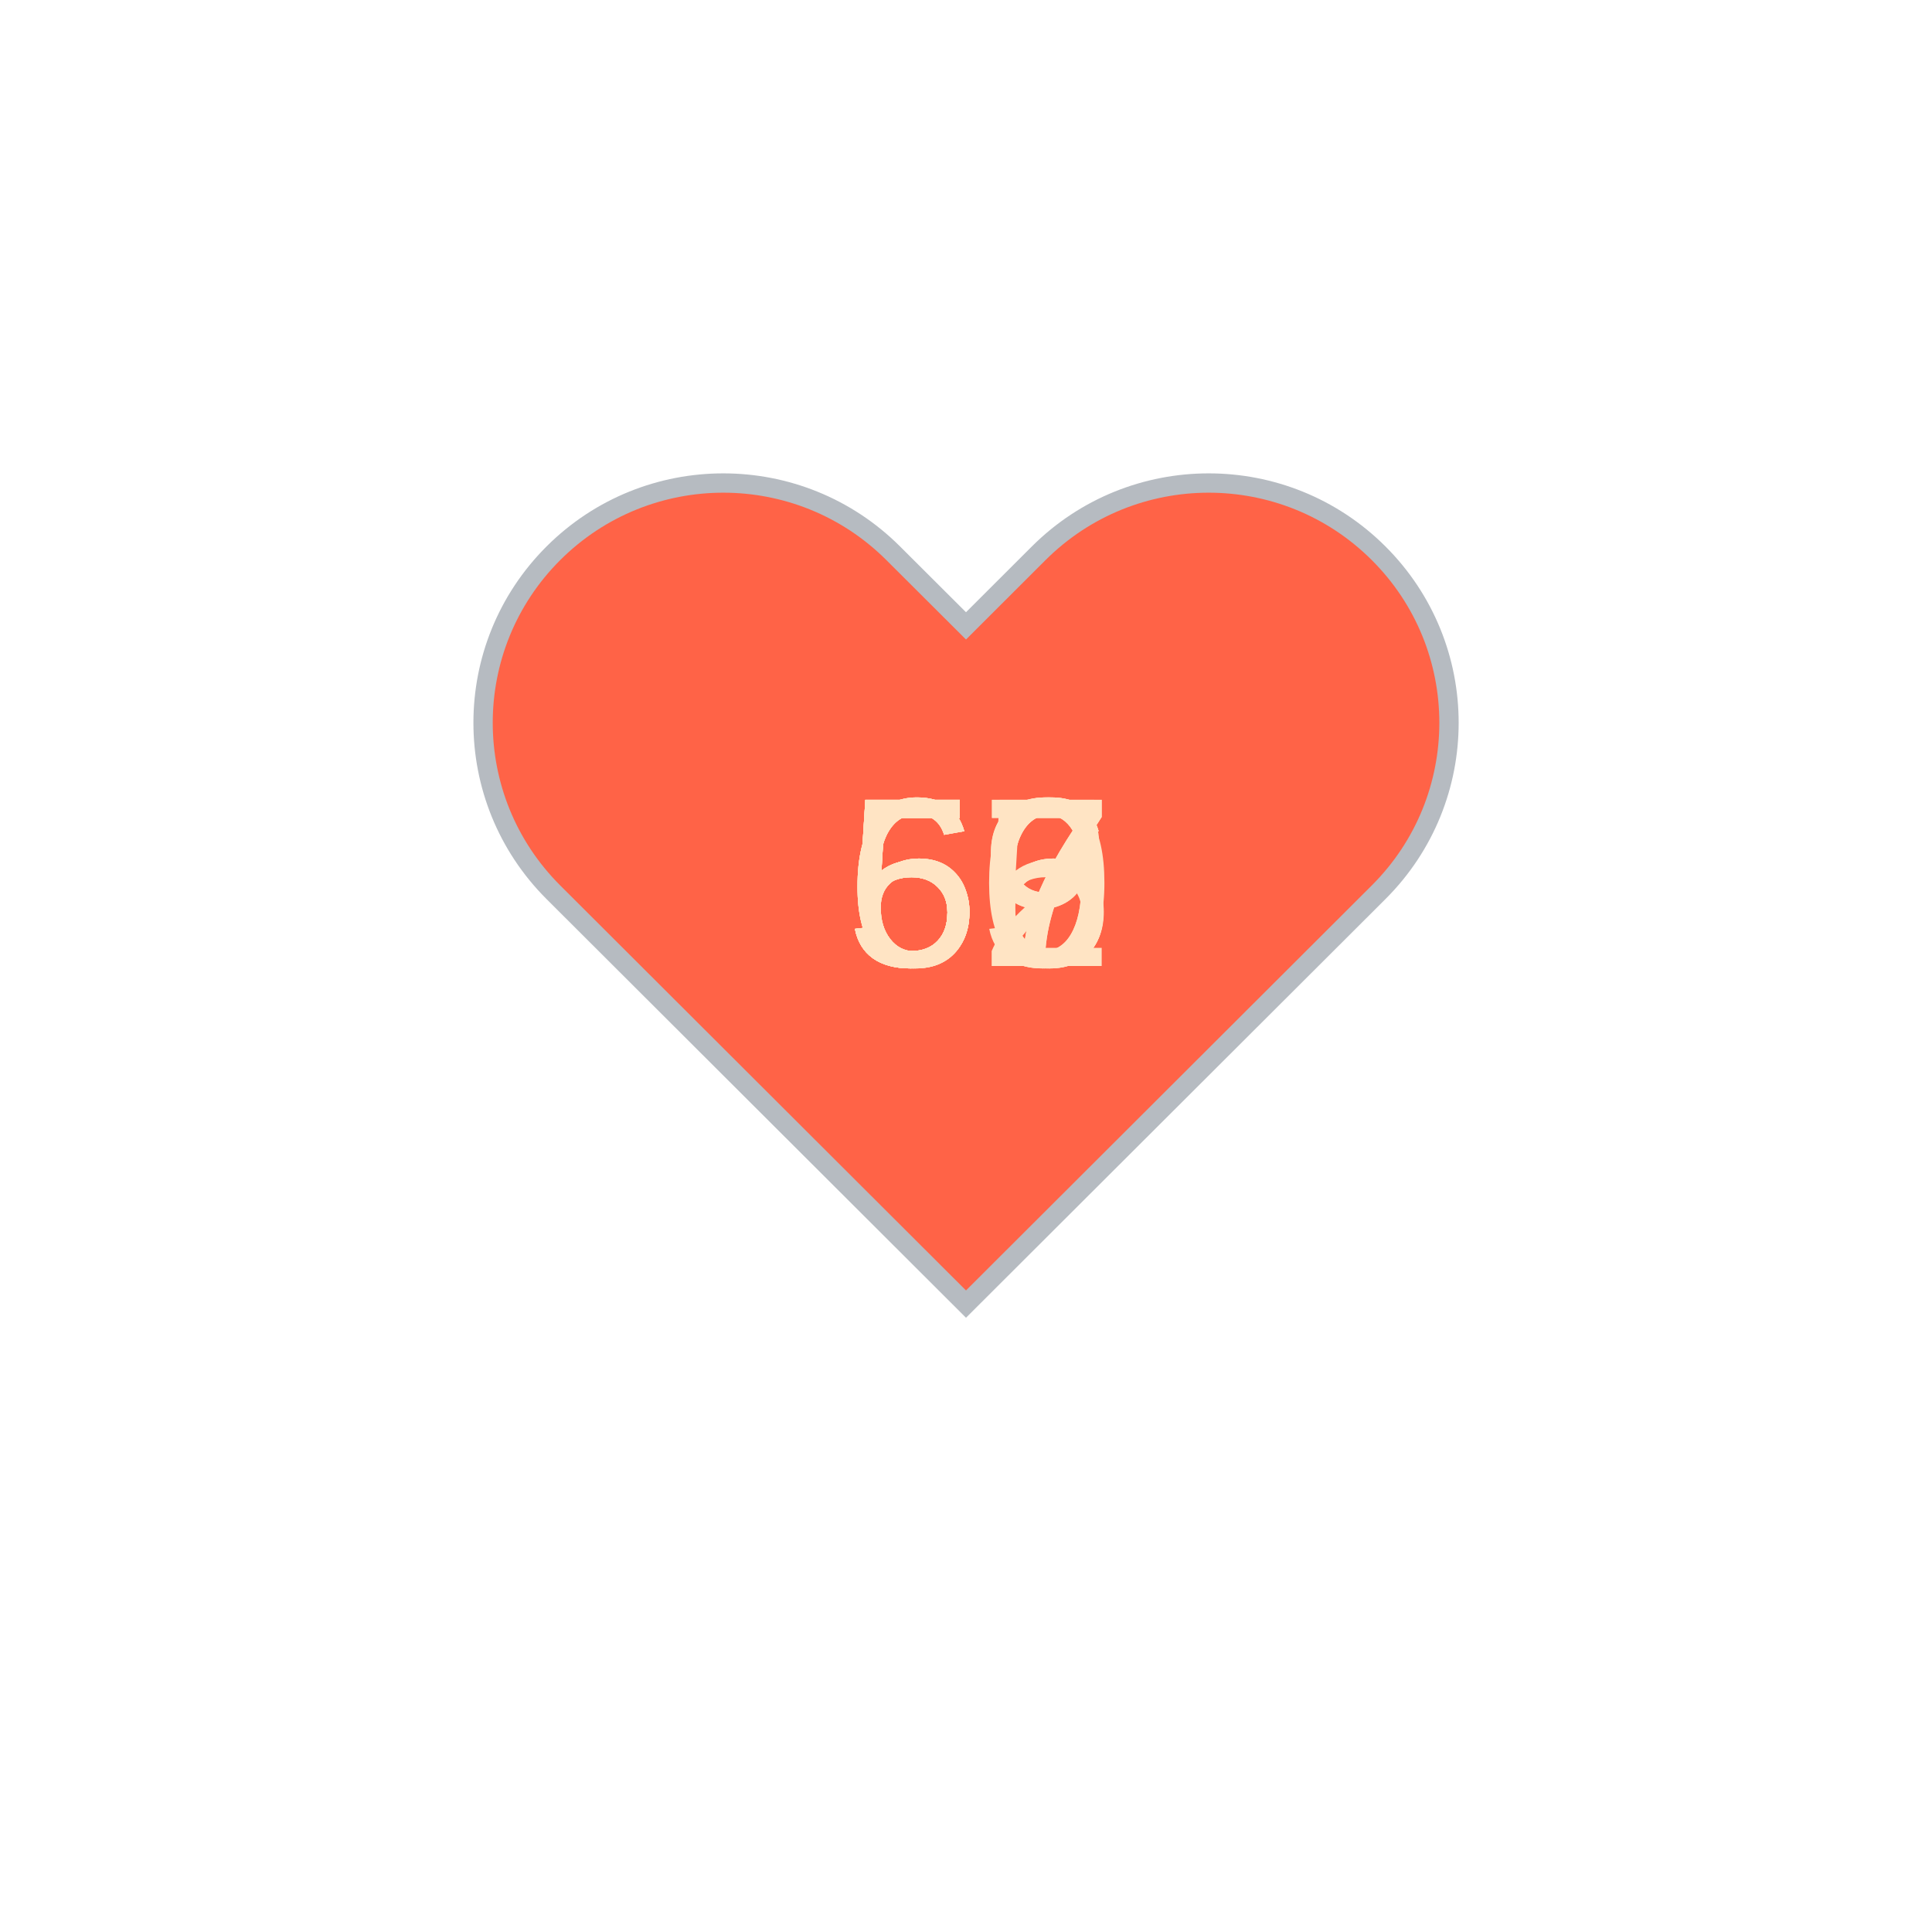
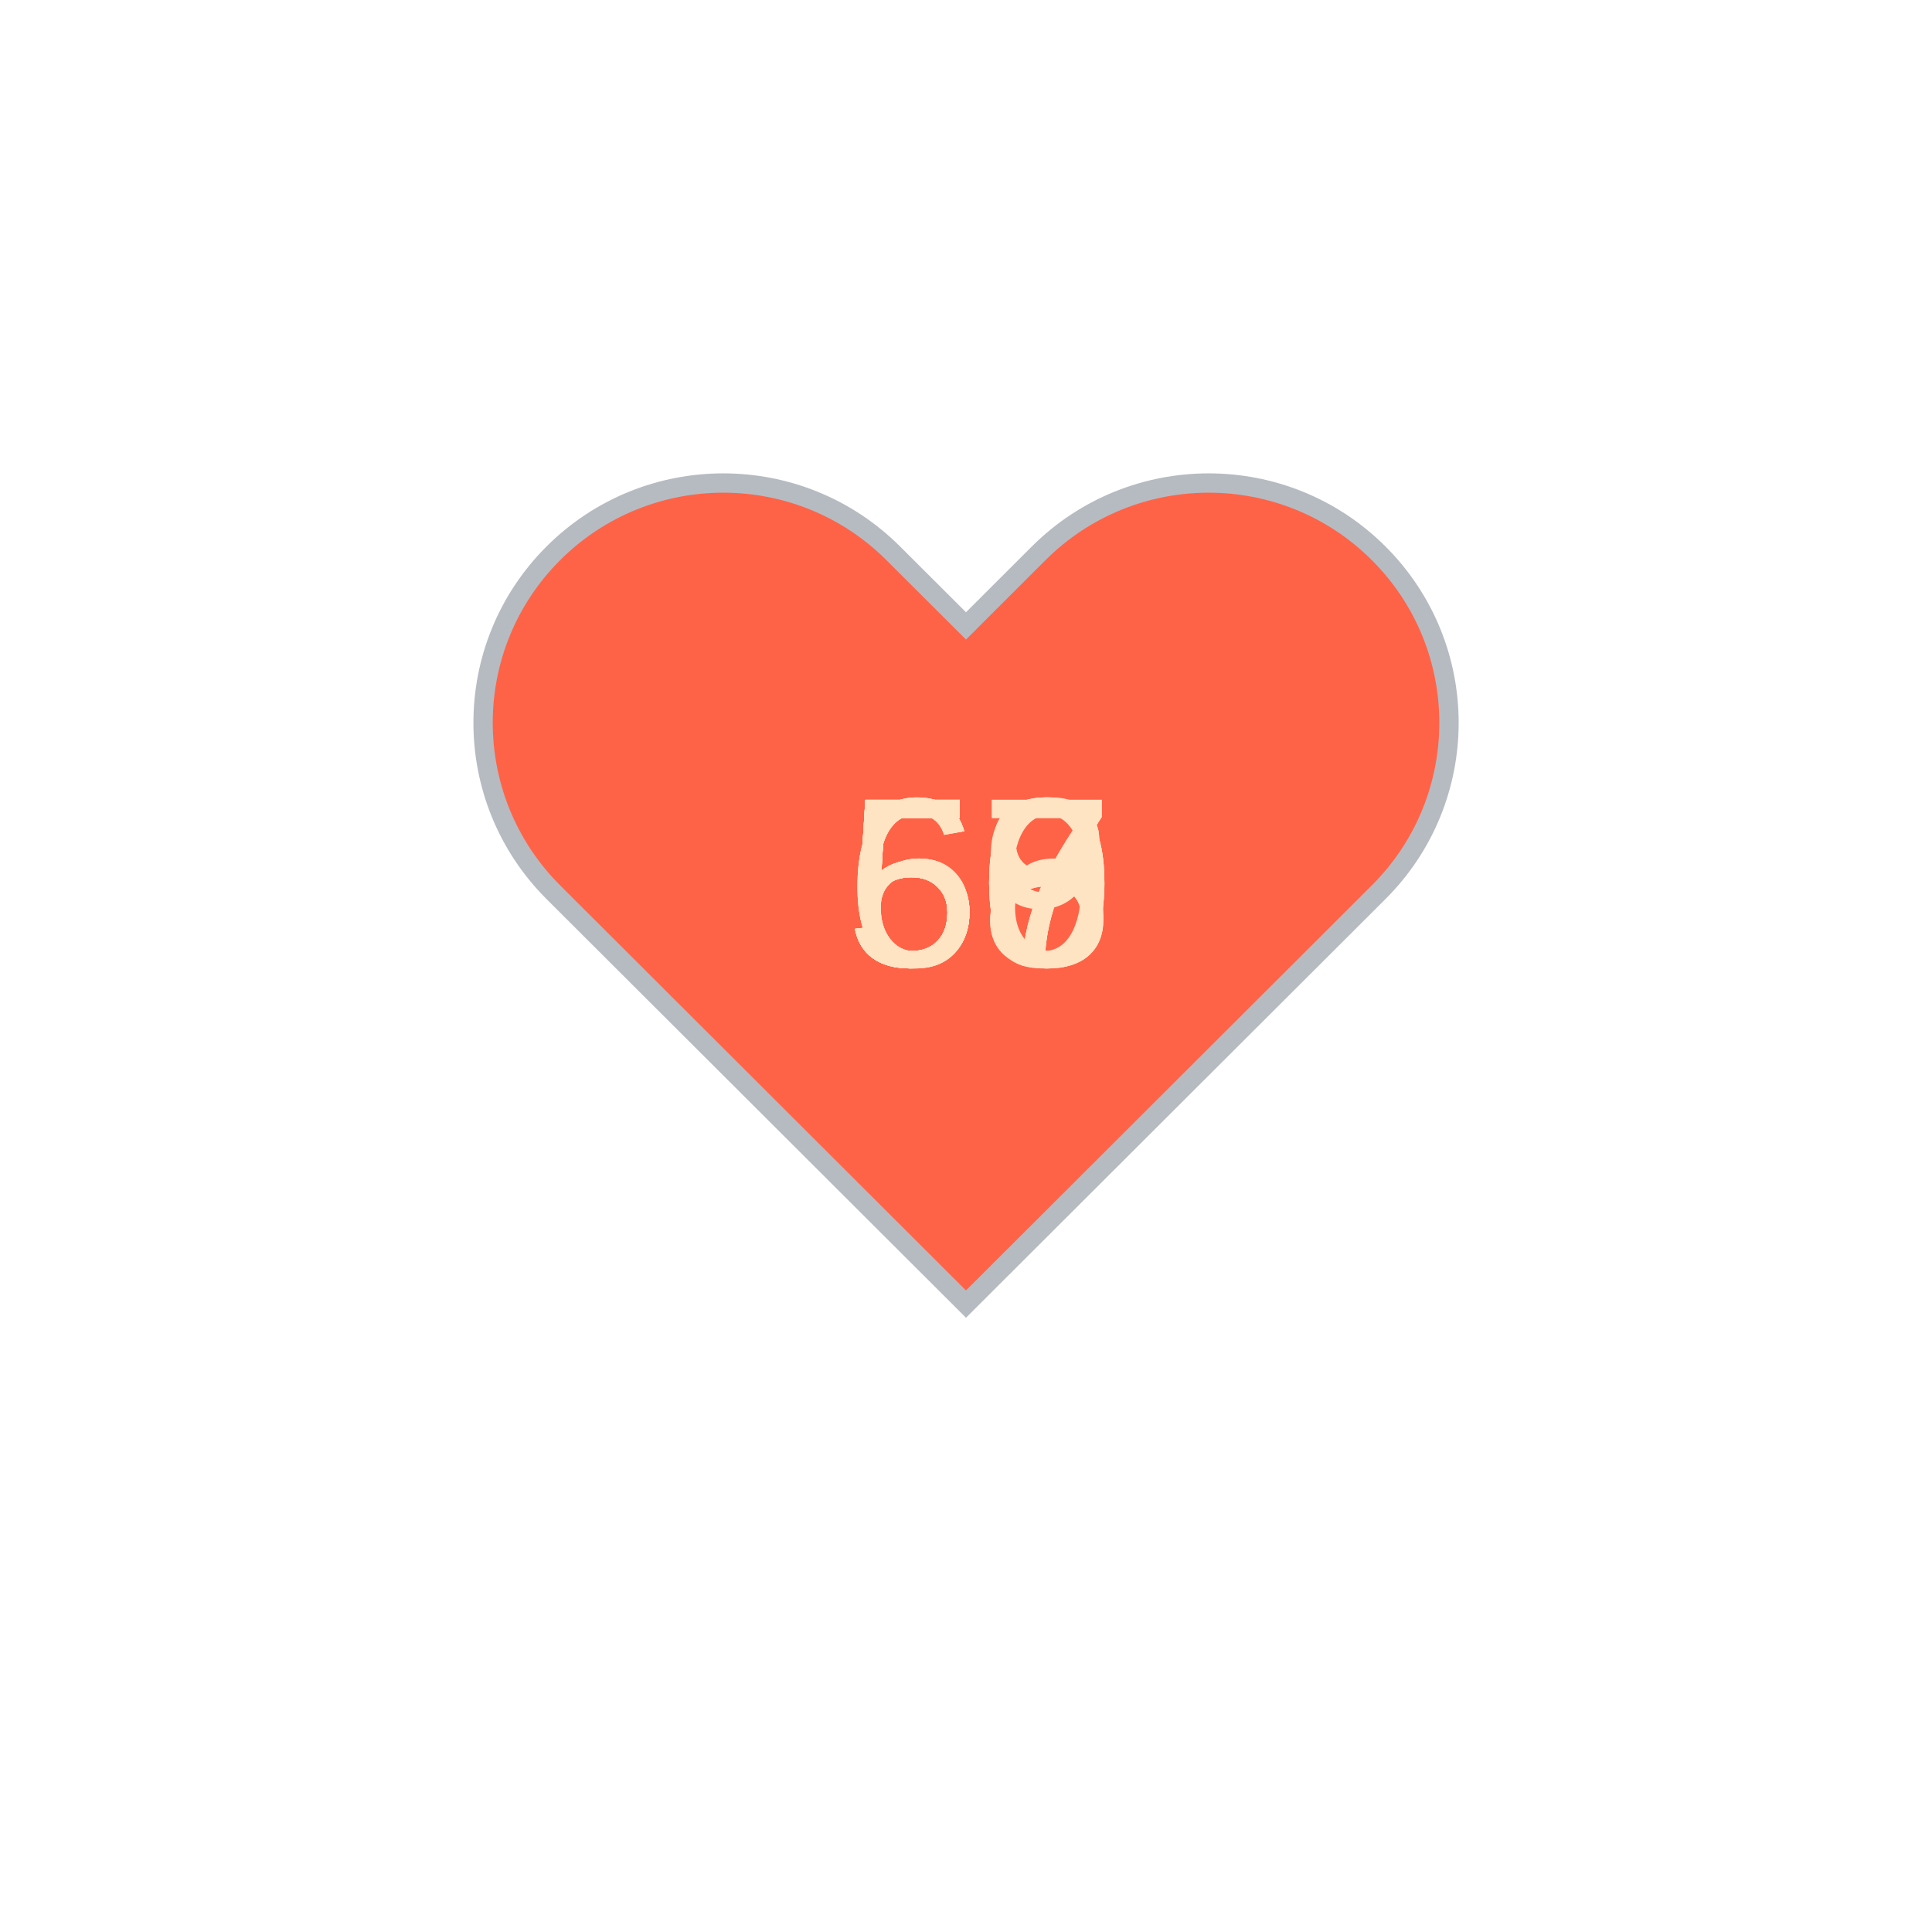
<svg xmlns="http://www.w3.org/2000/svg" baseProfile="full" height="150" version="1.1" viewBox="0,0,200,200" width="150">
  <defs />
  <g transform="translate(100 100)">
    <path d="M92.71,7.27L92.71,7.27c-9.71-9.69-25.46-9.69-35.18,0L50,14.79l-7.54-7.52C32.75-2.42,17-2.42,7.29,7.27v0 c-9.71,9.69-9.71,25.41,0,35.1L50,85l42.71-42.63C102.43,32.68,102.43,16.96,92.71,7.27z" fill="tomato" stroke="#B6BBC1" stroke-width="2" transform="translate(-50 -50)" />
    <animateTransform additive="sum" attributeName="transform" dur="1.2s" repeatCount="indefinite" type="scale" values="1; 1.5; 1.25; 1.5; 1.5; 1;" />
-     <text fill="bisque" style="font-size:25px; font-family:Arial" transform="translate(-12.5 0)">59<animate attributeName="visibility" dur="12.0s" keyTimes="0;0.1;0.2;0.3;0.4;0.5;0.6;0.7;0.8;0.9;1.0" repeatCount="indefinite" values="visible;hidden;hidden;hidden;hidden;hidden;hidden;hidden;hidden;hidden;hidden" />
+     <text fill="bisque" style="font-size:25px; font-family:Arial" transform="translate(-12.5 0)">60<animate attributeName="visibility" dur="12.0s" keyTimes="0;0.1;0.2;0.3;0.4;0.5;0.6;0.7;0.8;0.9;1.0" repeatCount="indefinite" values="visible;hidden;hidden;hidden;hidden;hidden;hidden;hidden;hidden;hidden;hidden" />
    </text>
-     <text fill="bisque" style="font-size:25px; font-family:Arial" transform="translate(-12.5 0)">67<animate attributeName="visibility" dur="12.0s" keyTimes="0;0.1;0.2;0.3;0.4;0.5;0.6;0.7;0.8;0.9;1.0" repeatCount="indefinite" values="hidden;visible;hidden;hidden;hidden;hidden;hidden;hidden;hidden;hidden;hidden" />
+     <text fill="bisque" style="font-size:25px; font-family:Arial" transform="translate(-12.5 0)">60<animate attributeName="visibility" dur="12.0s" keyTimes="0;0.1;0.2;0.3;0.4;0.5;0.6;0.7;0.8;0.9;1.0" repeatCount="indefinite" values="hidden;visible;hidden;hidden;hidden;hidden;hidden;hidden;hidden;hidden;hidden" />
    </text>
    <text fill="bisque" style="font-size:25px; font-family:Arial" transform="translate(-12.5 0)">60<animate attributeName="visibility" dur="12.0s" keyTimes="0;0.1;0.2;0.3;0.4;0.5;0.6;0.7;0.8;0.9;1.0" repeatCount="indefinite" values="hidden;hidden;visible;hidden;hidden;hidden;hidden;hidden;hidden;hidden;hidden" />
    </text>
-     <text fill="bisque" style="font-size:25px; font-family:Arial" transform="translate(-12.5 0)">62<animate attributeName="visibility" dur="12.0s" keyTimes="0;0.1;0.2;0.3;0.4;0.5;0.6;0.7;0.8;0.9;1.0" repeatCount="indefinite" values="hidden;hidden;hidden;visible;hidden;hidden;hidden;hidden;hidden;hidden;hidden" />
+     <text fill="bisque" style="font-size:25px; font-family:Arial" transform="translate(-12.5 0)">58<animate attributeName="visibility" dur="12.0s" keyTimes="0;0.1;0.2;0.3;0.4;0.5;0.6;0.7;0.8;0.9;1.0" repeatCount="indefinite" values="hidden;hidden;hidden;visible;hidden;hidden;hidden;hidden;hidden;hidden;hidden" />
    </text>
-     <text fill="bisque" style="font-size:25px; font-family:Arial" transform="translate(-12.5 0)">66<animate attributeName="visibility" dur="12.0s" keyTimes="0;0.1;0.2;0.3;0.4;0.5;0.6;0.7;0.8;0.9;1.0" repeatCount="indefinite" values="hidden;hidden;hidden;hidden;visible;hidden;hidden;hidden;hidden;hidden;hidden" />
+     <text fill="bisque" style="font-size:25px; font-family:Arial" transform="translate(-12.5 0)">56<animate attributeName="visibility" dur="12.0s" keyTimes="0;0.1;0.2;0.3;0.4;0.5;0.6;0.7;0.8;0.9;1.0" repeatCount="indefinite" values="hidden;hidden;hidden;hidden;visible;hidden;hidden;hidden;hidden;hidden;hidden" />
    </text>
    <text fill="bisque" style="font-size:25px; font-family:Arial" transform="translate(-12.5 0)">57<animate attributeName="visibility" dur="12.0s" keyTimes="0;0.1;0.2;0.3;0.4;0.5;0.6;0.7;0.8;0.9;1.0" repeatCount="indefinite" values="hidden;hidden;hidden;hidden;hidden;visible;hidden;hidden;hidden;hidden;hidden" />
    </text>
-     <text fill="bisque" style="font-size:25px; font-family:Arial" transform="translate(-12.5 0)">56<animate attributeName="visibility" dur="12.0s" keyTimes="0;0.1;0.2;0.3;0.4;0.5;0.6;0.7;0.8;0.9;1.0" repeatCount="indefinite" values="hidden;hidden;hidden;hidden;hidden;hidden;visible;hidden;hidden;hidden;hidden" />
+     <text fill="bisque" style="font-size:25px; font-family:Arial" transform="translate(-12.5 0)">57<animate attributeName="visibility" dur="12.0s" keyTimes="0;0.1;0.2;0.3;0.4;0.5;0.6;0.7;0.8;0.9;1.0" repeatCount="indefinite" values="hidden;hidden;hidden;hidden;hidden;hidden;visible;hidden;hidden;hidden;hidden" />
    </text>
    <text fill="bisque" style="font-size:25px; font-family:Arial" transform="translate(-12.5 0)">59<animate attributeName="visibility" dur="12.0s" keyTimes="0;0.1;0.2;0.3;0.4;0.5;0.6;0.7;0.8;0.9;1.0" repeatCount="indefinite" values="hidden;hidden;hidden;hidden;hidden;hidden;hidden;visible;hidden;hidden;hidden" />
    </text>
-     <text fill="bisque" style="font-size:25px; font-family:Arial" transform="translate(-12.5 0)">55<animate attributeName="visibility" dur="12.0s" keyTimes="0;0.1;0.2;0.3;0.4;0.5;0.6;0.7;0.8;0.9;1.0" repeatCount="indefinite" values="hidden;hidden;hidden;hidden;hidden;hidden;hidden;hidden;visible;hidden;hidden" />
+     <text fill="bisque" style="font-size:25px; font-family:Arial" transform="translate(-12.5 0)">57<animate attributeName="visibility" dur="12.0s" keyTimes="0;0.1;0.2;0.3;0.4;0.5;0.6;0.7;0.8;0.9;1.0" repeatCount="indefinite" values="hidden;hidden;hidden;hidden;hidden;hidden;hidden;hidden;visible;hidden;hidden" />
    </text>
-     <text fill="bisque" style="font-size:25px; font-family:Arial" transform="translate(-12.5 0)">56<animate attributeName="visibility" dur="12.0s" keyTimes="0;0.1;0.2;0.3;0.4;0.5;0.6;0.7;0.8;0.9;1.0" repeatCount="indefinite" values="hidden;hidden;hidden;hidden;hidden;hidden;hidden;hidden;hidden;visible;hidden" />
+     <text fill="bisque" style="font-size:25px; font-family:Arial" transform="translate(-12.5 0)">58<animate attributeName="visibility" dur="12.0s" keyTimes="0;0.1;0.2;0.3;0.4;0.5;0.6;0.7;0.8;0.9;1.0" repeatCount="indefinite" values="hidden;hidden;hidden;hidden;hidden;hidden;hidden;hidden;hidden;visible;hidden" />
    </text>
  </g>
</svg>
